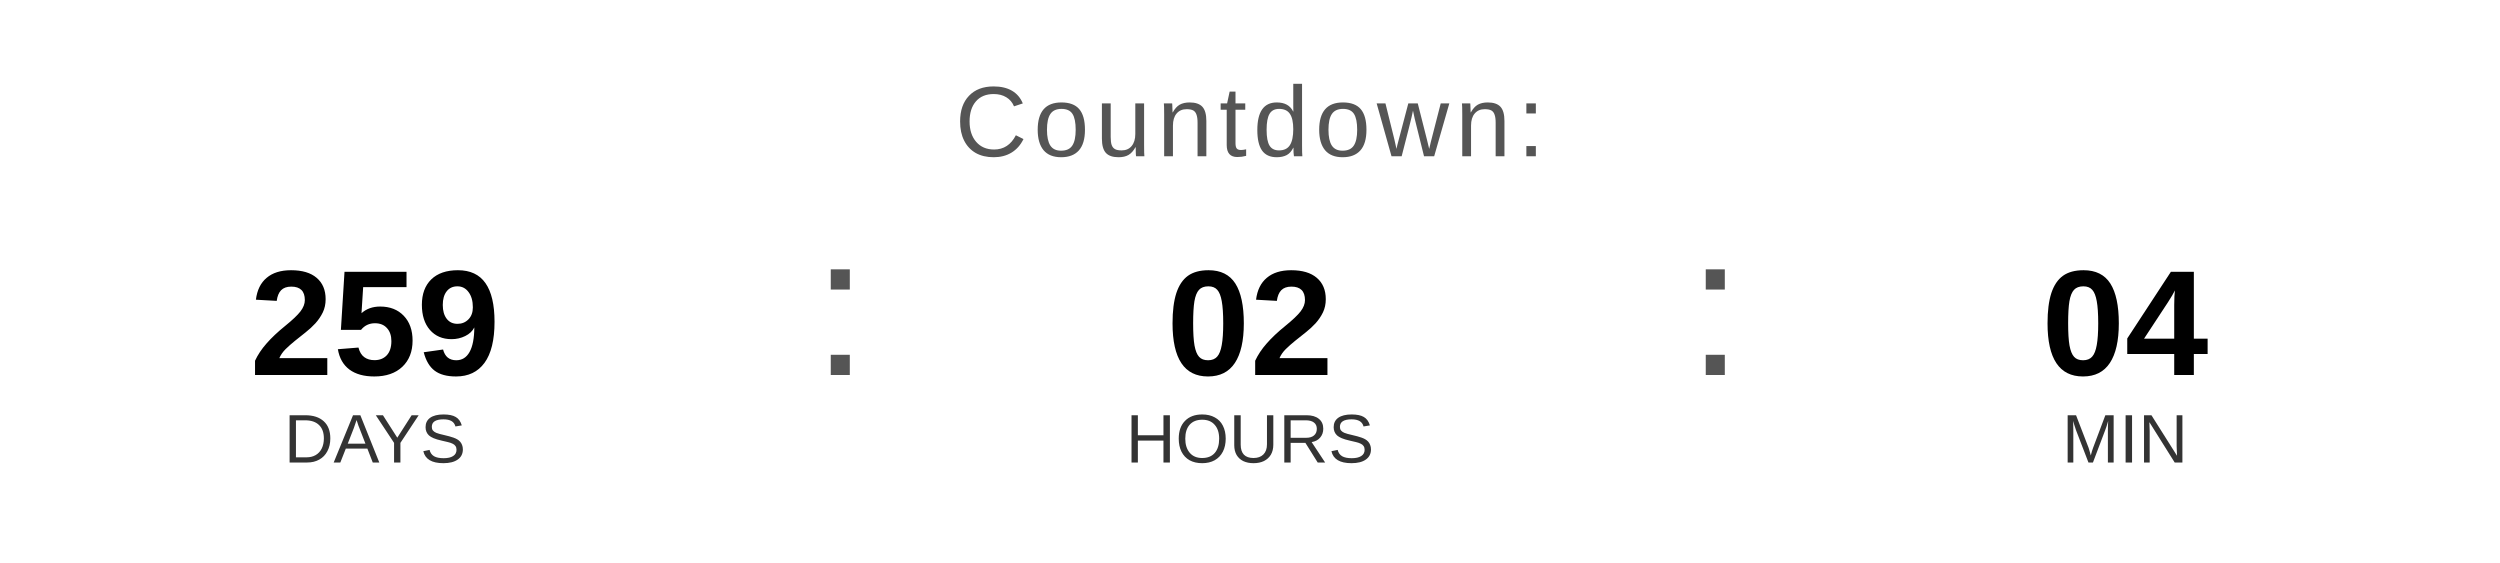
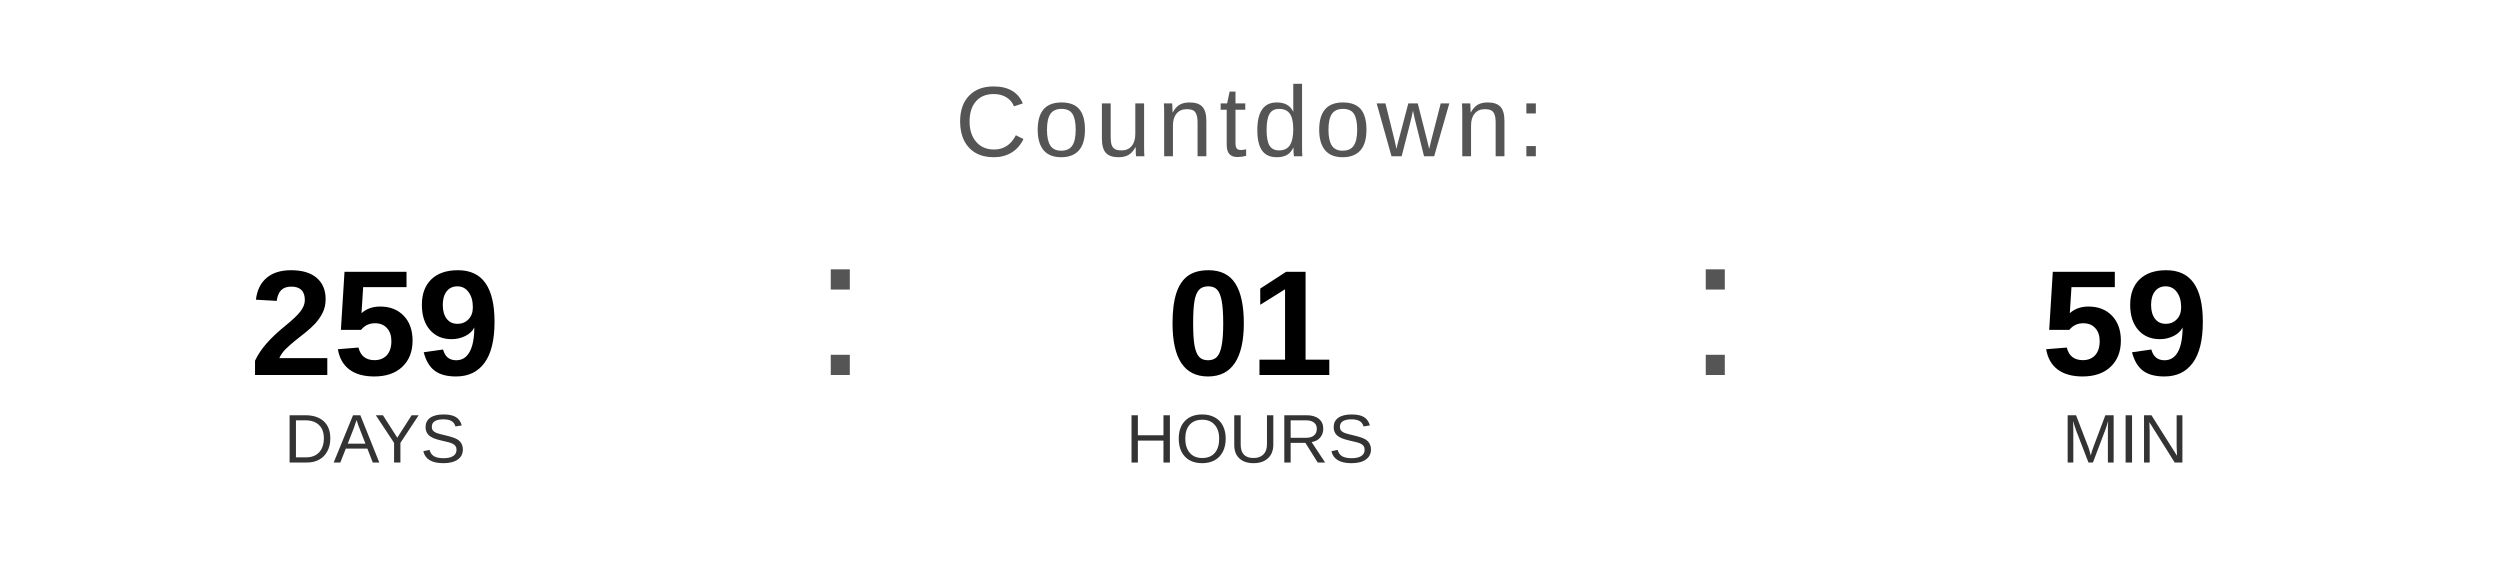
<svg xmlns="http://www.w3.org/2000/svg" width="400" height="90" viewBox="0 0 400 90">
  <text x="200" y="25" font-family="Arial, Helvetica, sans-serif" font-size="16" fill="#555555" text-anchor="middle" letter-spacing="1">
    Countdown:
  </text>
  <text x="60" y="60" font-family="Arial, Helvetica, sans-serif" font-size="24" font-weight="bold" fill="#000000" text-anchor="middle">259</text>
  <text x="60" y="74" font-family="Arial, Helvetica, sans-serif" font-size="11" fill="#333333" text-anchor="middle">DAYS</text>
  <text x="130" y="60" font-family="Arial, sans-serif" font-size="32" fill="#555555">:</text>
-   <text x="200" y="60" font-family="Arial, Helvetica, sans-serif" font-size="24" font-weight="bold" fill="#000000" text-anchor="middle">02</text>
+   <text x="200" y="60" font-family="Arial, Helvetica, sans-serif" font-size="24" font-weight="bold" fill="#000000" text-anchor="middle">01</text>
  <text x="200" y="74" font-family="Arial, Helvetica, sans-serif" font-size="11" fill="#333333" text-anchor="middle">HOURS</text>
  <text x="270" y="60" font-family="Arial, sans-serif" font-size="32" fill="#555555">:</text>
-   <text x="340" y="60" font-family="Arial, Helvetica, sans-serif" font-size="24" font-weight="bold" fill="#000000" text-anchor="middle">04</text>
+   <text x="340" y="60" font-family="Arial, Helvetica, sans-serif" font-size="24" font-weight="bold" fill="#000000" text-anchor="middle">59</text>
  <text x="340" y="74" font-family="Arial, Helvetica, sans-serif" font-size="11" fill="#333333" text-anchor="middle">MIN</text>
</svg>
